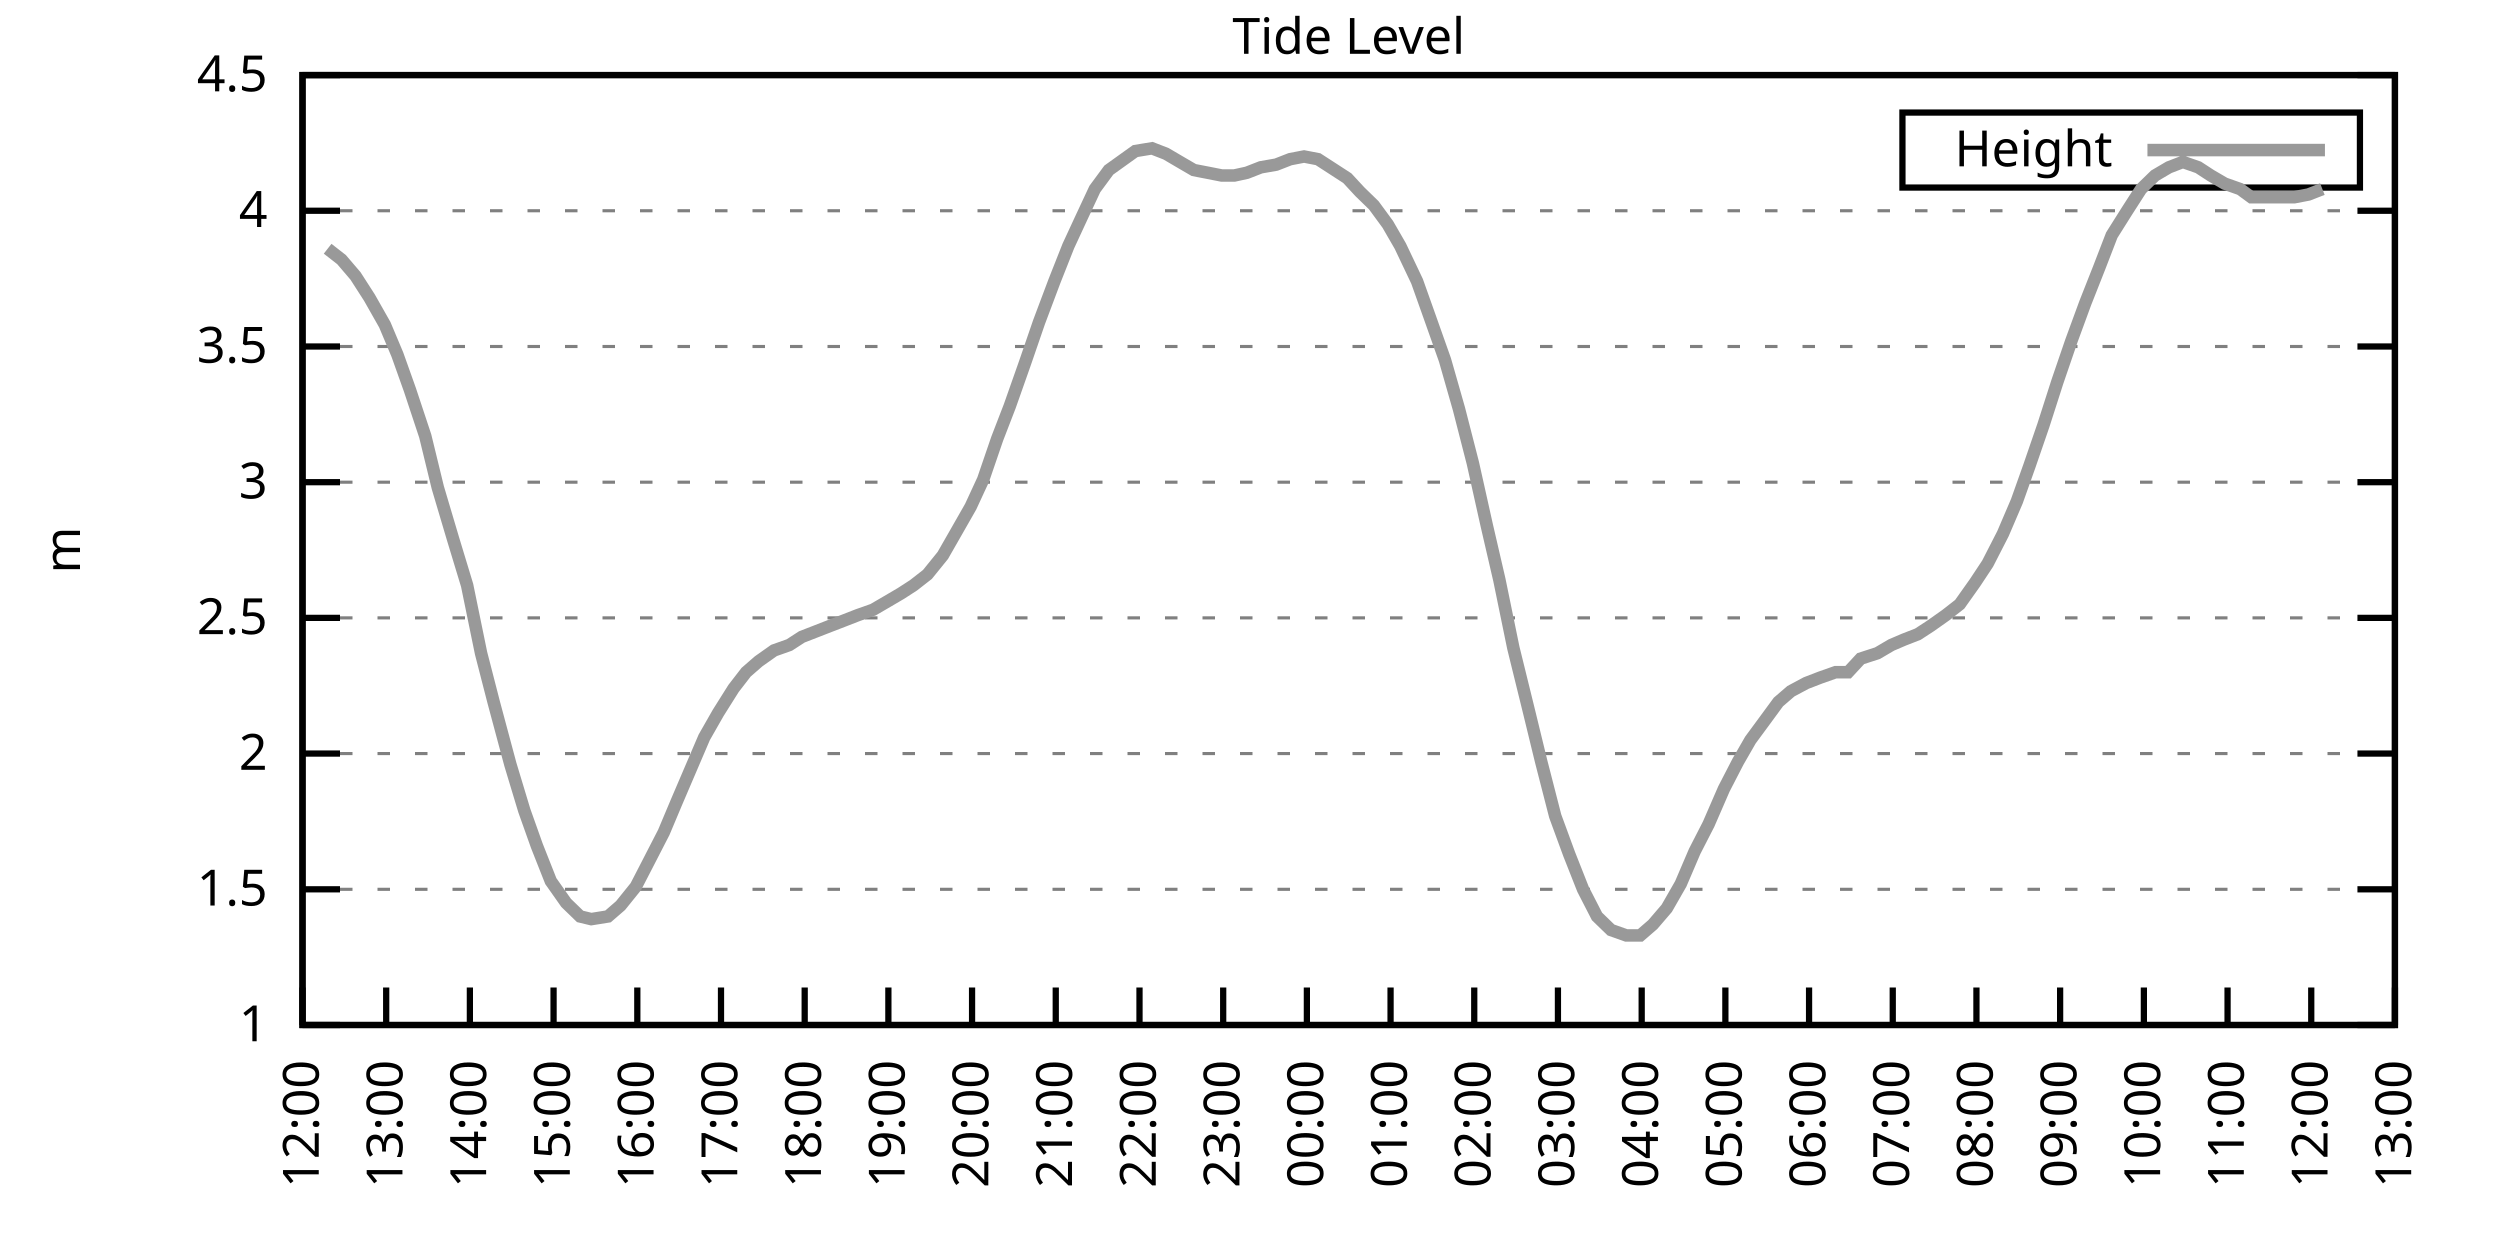
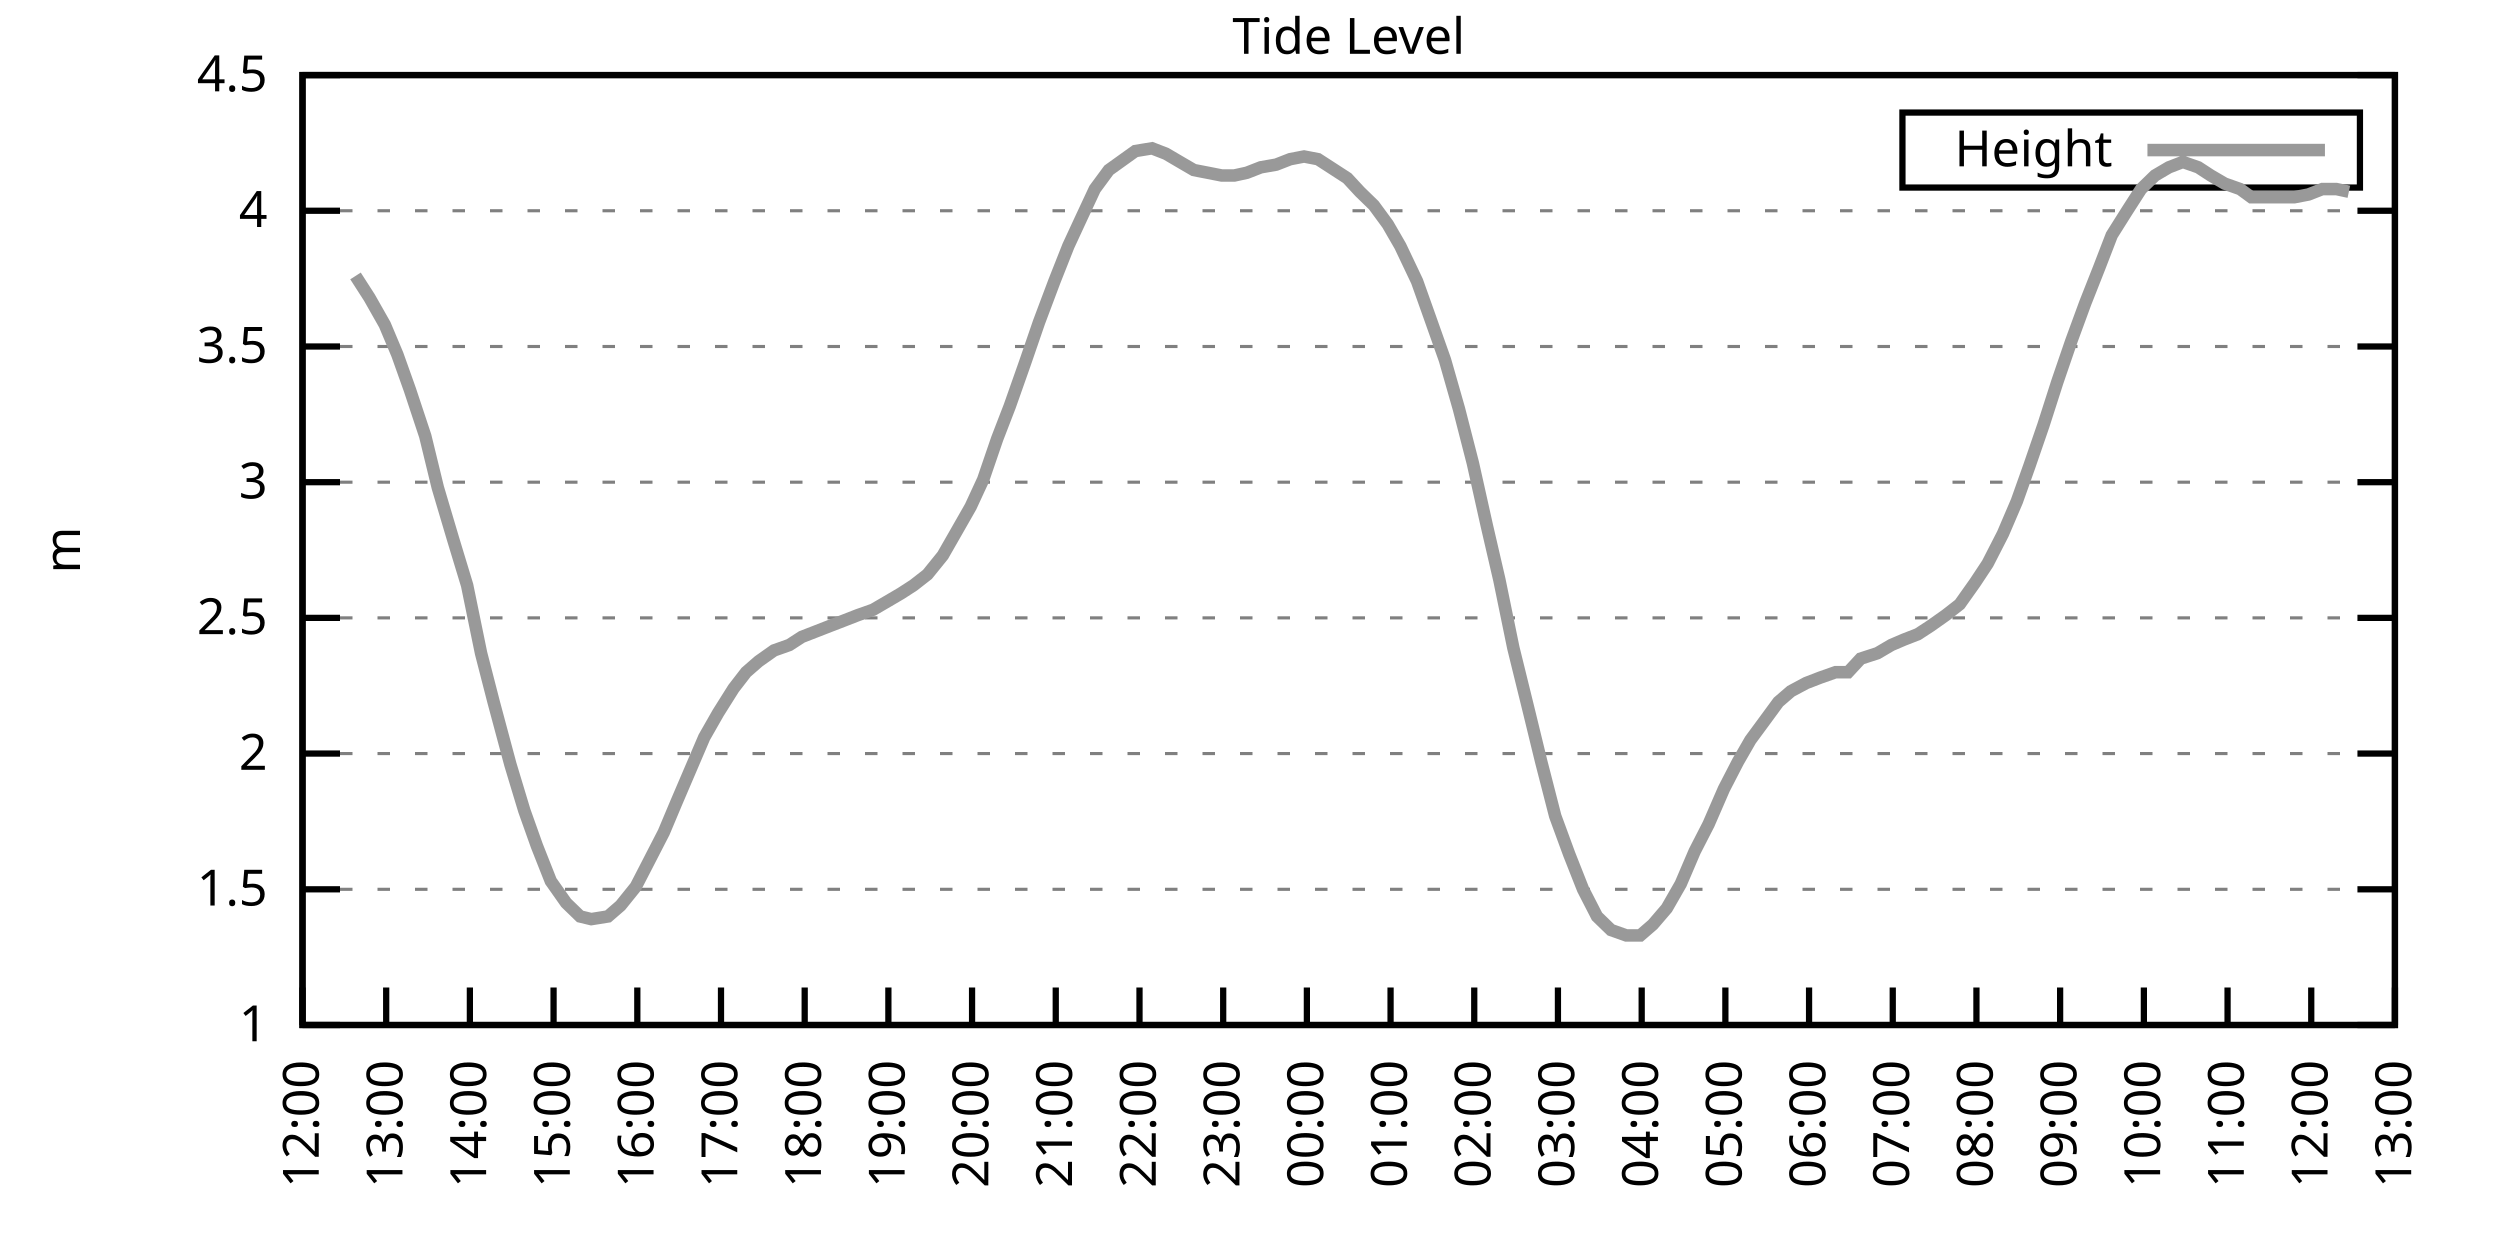
<svg xmlns="http://www.w3.org/2000/svg" xmlns:xlink="http://www.w3.org/1999/xlink" width="400" height="200" viewBox="0 0 400 200">
  <g id="gnuplot_canvas">
    <rect x="0" y="0" width="400" height="200" fill="none" />
    <defs>
      <circle id="gpDot" r="0.5" stroke-width="0.5" stroke="currentColor" />
      <path id="gpPt0" stroke-width="0.333" stroke="currentColor" d="M-1,0 h2 M0,-1 v2" />
      <path id="gpPt1" stroke-width="0.333" stroke="currentColor" d="M-1,-1 L1,1 M1,-1 L-1,1" />
      <path id="gpPt2" stroke-width="0.333" stroke="currentColor" d="M-1,0 L1,0 M0,-1 L0,1 M-1,-1 L1,1 M-1,1 L1,-1" />
      <rect id="gpPt3" stroke-width="0.333" stroke="currentColor" x="-1" y="-1" width="2" height="2" />
      <rect id="gpPt4" stroke-width="0.333" stroke="currentColor" fill="currentColor" x="-1" y="-1" width="2" height="2" />
      <circle id="gpPt5" stroke-width="0.333" stroke="currentColor" cx="0" cy="0" r="1" />
      <use xlink:href="#gpPt5" id="gpPt6" fill="currentColor" stroke="none" />
      <path id="gpPt7" stroke-width="0.333" stroke="currentColor" d="M0,-1.33 L-1.33,0.67 L1.33,0.67 z" />
      <use xlink:href="#gpPt7" id="gpPt8" fill="currentColor" stroke="none" />
      <use xlink:href="#gpPt7" id="gpPt9" stroke="currentColor" transform="rotate(180)" />
      <use xlink:href="#gpPt9" id="gpPt10" fill="currentColor" stroke="none" />
      <use xlink:href="#gpPt3" id="gpPt11" stroke="currentColor" transform="rotate(45)" />
      <use xlink:href="#gpPt11" id="gpPt12" fill="currentColor" stroke="none" />
      <path id="gpPt13" stroke-width="0.333" stroke="currentColor" d="M0,1.330 L1.265,0.411 L0.782,-1.067 L-0.782,-1.076 L-1.265,0.411 z" />
      <use xlink:href="#gpPt13" id="gpPt14" fill="currentColor" stroke="none" />
      <filter id="textbox" filterUnits="objectBoundingBox" x="0" y="0" height="1" width="1">
        <feFlood flood-color="white" flood-opacity="1" result="bgnd" />
        <feComposite in="SourceGraphic" in2="bgnd" operator="atop" />
      </filter>
      <filter id="greybox" filterUnits="objectBoundingBox" x="0" y="0" height="1" width="1">
        <feFlood flood-color="lightgrey" flood-opacity="1" result="grey" />
        <feComposite in="SourceGraphic" in2="grey" operator="atop" />
      </filter>
    </defs>
    <g fill="none" color="white" stroke="currentColor" stroke-width="1.00" stroke-linecap="butt" stroke-linejoin="miter">
</g>
    <g fill="none" color="black" stroke="currentColor" stroke-width="1.00" stroke-linecap="butt" stroke-linejoin="miter">
      <g stroke="none" shape-rendering="crispEdges">
        <polygon fill="rgb(255, 255, 255)" points="48.40,164.00 383.18,164.00 383.18,12.02 48.40,12.02 " />
      </g>
    </g>
    <g fill="none" color="black" stroke="currentColor" stroke-width="1.00" stroke-linecap="butt" stroke-linejoin="miter">
</g>
    <g fill="none" color="black" stroke="black" stroke-width="0.50" stroke-linecap="butt" stroke-linejoin="miter">
</g>
    <g fill="none" color="gray" stroke="currentColor" stroke-width="0.50" stroke-linecap="butt" stroke-linejoin="miter">
      <path stroke="gray" stroke-dasharray="2,4" class="gridline" d="M48.40,164.00 L383.19,164.00  " />
    </g>
    <g fill="none" color="gray" stroke="gray" stroke-width="1.00" stroke-linecap="butt" stroke-linejoin="miter">
</g>
    <g fill="none" color="black" stroke="currentColor" stroke-width="1.00" stroke-linecap="butt" stroke-linejoin="miter">
      <path stroke="black" d="M48.40,164.00 L54.40,164.00 M383.19,164.00 L377.19,164.00  " />
      <g transform="translate(42.80,166.60)" stroke="none" fill="black" font-family="Sans" font-size="8.00" text-anchor="end">
        <text>
          <tspan font-family="Sans"> 1</tspan>
        </text>
      </g>
    </g>
    <g fill="none" color="black" stroke="currentColor" stroke-width="1.00" stroke-linecap="butt" stroke-linejoin="miter">
</g>
    <g fill="none" color="black" stroke="black" stroke-width="0.50" stroke-linecap="butt" stroke-linejoin="miter">
</g>
    <g fill="none" color="gray" stroke="currentColor" stroke-width="0.50" stroke-linecap="butt" stroke-linejoin="miter">
      <path stroke="gray" stroke-dasharray="2,4" class="gridline" d="M48.40,142.29 L383.19,142.29  " />
    </g>
    <g fill="none" color="gray" stroke="gray" stroke-width="1.00" stroke-linecap="butt" stroke-linejoin="miter">
</g>
    <g fill="none" color="black" stroke="currentColor" stroke-width="1.00" stroke-linecap="butt" stroke-linejoin="miter">
      <path stroke="black" d="M48.40,142.29 L54.40,142.29 M383.19,142.29 L377.19,142.29  " />
      <g transform="translate(42.80,144.89)" stroke="none" fill="black" font-family="Sans" font-size="8.00" text-anchor="end">
        <text>
          <tspan font-family="Sans"> 1.5</tspan>
        </text>
      </g>
    </g>
    <g fill="none" color="black" stroke="currentColor" stroke-width="1.00" stroke-linecap="butt" stroke-linejoin="miter">
</g>
    <g fill="none" color="black" stroke="black" stroke-width="0.50" stroke-linecap="butt" stroke-linejoin="miter">
</g>
    <g fill="none" color="gray" stroke="currentColor" stroke-width="0.50" stroke-linecap="butt" stroke-linejoin="miter">
      <path stroke="gray" stroke-dasharray="2,4" class="gridline" d="M48.40,120.57 L383.19,120.57  " />
    </g>
    <g fill="none" color="gray" stroke="gray" stroke-width="1.00" stroke-linecap="butt" stroke-linejoin="miter">
</g>
    <g fill="none" color="black" stroke="currentColor" stroke-width="1.00" stroke-linecap="butt" stroke-linejoin="miter">
      <path stroke="black" d="M48.40,120.57 L54.40,120.57 M383.19,120.57 L377.19,120.57  " />
      <g transform="translate(42.80,123.17)" stroke="none" fill="black" font-family="Sans" font-size="8.00" text-anchor="end">
        <text>
          <tspan font-family="Sans"> 2</tspan>
        </text>
      </g>
    </g>
    <g fill="none" color="black" stroke="currentColor" stroke-width="1.00" stroke-linecap="butt" stroke-linejoin="miter">
</g>
    <g fill="none" color="black" stroke="black" stroke-width="0.50" stroke-linecap="butt" stroke-linejoin="miter">
</g>
    <g fill="none" color="gray" stroke="currentColor" stroke-width="0.50" stroke-linecap="butt" stroke-linejoin="miter">
      <path stroke="gray" stroke-dasharray="2,4" class="gridline" d="M48.40,98.86 L383.19,98.86  " />
    </g>
    <g fill="none" color="gray" stroke="gray" stroke-width="1.00" stroke-linecap="butt" stroke-linejoin="miter">
</g>
    <g fill="none" color="black" stroke="currentColor" stroke-width="1.00" stroke-linecap="butt" stroke-linejoin="miter">
      <path stroke="black" d="M48.40,98.86 L54.40,98.86 M383.19,98.86 L377.19,98.86  " />
      <g transform="translate(42.80,101.46)" stroke="none" fill="black" font-family="Sans" font-size="8.00" text-anchor="end">
        <text>
          <tspan font-family="Sans"> 2.5</tspan>
        </text>
      </g>
    </g>
    <g fill="none" color="black" stroke="currentColor" stroke-width="1.00" stroke-linecap="butt" stroke-linejoin="miter">
</g>
    <g fill="none" color="black" stroke="black" stroke-width="0.50" stroke-linecap="butt" stroke-linejoin="miter">
</g>
    <g fill="none" color="gray" stroke="currentColor" stroke-width="0.50" stroke-linecap="butt" stroke-linejoin="miter">
      <path stroke="gray" stroke-dasharray="2,4" class="gridline" d="M48.40,77.15 L383.19,77.15  " />
    </g>
    <g fill="none" color="gray" stroke="gray" stroke-width="1.00" stroke-linecap="butt" stroke-linejoin="miter">
</g>
    <g fill="none" color="black" stroke="currentColor" stroke-width="1.00" stroke-linecap="butt" stroke-linejoin="miter">
      <path stroke="black" d="M48.40,77.15 L54.40,77.15 M383.19,77.15 L377.19,77.15  " />
      <g transform="translate(42.80,79.75)" stroke="none" fill="black" font-family="Sans" font-size="8.00" text-anchor="end">
        <text>
          <tspan font-family="Sans"> 3</tspan>
        </text>
      </g>
    </g>
    <g fill="none" color="black" stroke="currentColor" stroke-width="1.00" stroke-linecap="butt" stroke-linejoin="miter">
</g>
    <g fill="none" color="black" stroke="black" stroke-width="0.50" stroke-linecap="butt" stroke-linejoin="miter">
</g>
    <g fill="none" color="gray" stroke="currentColor" stroke-width="0.50" stroke-linecap="butt" stroke-linejoin="miter">
      <path stroke="gray" stroke-dasharray="2,4" class="gridline" d="M48.40,55.44 L383.19,55.44  " />
    </g>
    <g fill="none" color="gray" stroke="gray" stroke-width="1.00" stroke-linecap="butt" stroke-linejoin="miter">
</g>
    <g fill="none" color="black" stroke="currentColor" stroke-width="1.00" stroke-linecap="butt" stroke-linejoin="miter">
      <path stroke="black" d="M48.40,55.44 L54.40,55.44 M383.19,55.44 L377.19,55.44  " />
      <g transform="translate(42.80,58.04)" stroke="none" fill="black" font-family="Sans" font-size="8.00" text-anchor="end">
        <text>
          <tspan font-family="Sans"> 3.5</tspan>
        </text>
      </g>
    </g>
    <g fill="none" color="black" stroke="currentColor" stroke-width="1.00" stroke-linecap="butt" stroke-linejoin="miter">
</g>
    <g fill="none" color="black" stroke="black" stroke-width="0.50" stroke-linecap="butt" stroke-linejoin="miter">
</g>
    <g fill="none" color="gray" stroke="currentColor" stroke-width="0.50" stroke-linecap="butt" stroke-linejoin="miter">
      <path stroke="gray" stroke-dasharray="2,4" class="gridline" d="M48.40,33.72 L383.19,33.72  " />
    </g>
    <g fill="none" color="gray" stroke="gray" stroke-width="1.00" stroke-linecap="butt" stroke-linejoin="miter">
</g>
    <g fill="none" color="black" stroke="currentColor" stroke-width="1.00" stroke-linecap="butt" stroke-linejoin="miter">
      <path stroke="black" d="M48.40,33.72 L54.40,33.72 M383.19,33.72 L377.19,33.72  " />
      <g transform="translate(42.80,36.32)" stroke="none" fill="black" font-family="Sans" font-size="8.00" text-anchor="end">
        <text>
          <tspan font-family="Sans"> 4</tspan>
        </text>
      </g>
    </g>
    <g fill="none" color="black" stroke="currentColor" stroke-width="1.00" stroke-linecap="butt" stroke-linejoin="miter">
</g>
    <g fill="none" color="black" stroke="black" stroke-width="0.50" stroke-linecap="butt" stroke-linejoin="miter">
</g>
    <g fill="none" color="gray" stroke="currentColor" stroke-width="0.50" stroke-linecap="butt" stroke-linejoin="miter">
      <path stroke="gray" stroke-dasharray="2,4" class="gridline" d="M48.40,12.01 L383.19,12.01  " />
    </g>
    <g fill="none" color="gray" stroke="gray" stroke-width="1.00" stroke-linecap="butt" stroke-linejoin="miter">
</g>
    <g fill="none" color="black" stroke="currentColor" stroke-width="1.00" stroke-linecap="butt" stroke-linejoin="miter">
      <path stroke="black" d="M48.40,12.01 L54.40,12.01 M383.19,12.01 L377.19,12.01  " />
      <g transform="translate(42.80,14.61)" stroke="none" fill="black" font-family="Sans" font-size="8.00" text-anchor="end">
        <text>
          <tspan font-family="Sans"> 4.5</tspan>
        </text>
      </g>
    </g>
    <g fill="none" color="black" stroke="currentColor" stroke-width="1.00" stroke-linecap="butt" stroke-linejoin="miter">
      <path stroke="black" d="M48.40,164.00 L48.40,158.00  " />
      <g transform="translate(51.00,169.60) rotate(270.00)" stroke="none" fill="black" font-family="Sans" font-size="8.00" text-anchor="end">
        <text>
          <tspan font-family="Sans">12:00</tspan>
        </text>
      </g>
    </g>
    <g fill="none" color="black" stroke="currentColor" stroke-width="1.00" stroke-linecap="butt" stroke-linejoin="miter">
      <path stroke="black" d="M61.79,164.00 L61.79,158.00  " />
      <g transform="translate(64.39,169.60) rotate(270.00)" stroke="none" fill="black" font-family="Sans" font-size="8.00" text-anchor="end">
        <text>
          <tspan font-family="Sans">13:00</tspan>
        </text>
      </g>
    </g>
    <g fill="none" color="black" stroke="currentColor" stroke-width="1.00" stroke-linecap="butt" stroke-linejoin="miter">
      <path stroke="black" d="M75.18,164.00 L75.18,158.00  " />
      <g transform="translate(77.78,169.60) rotate(270.00)" stroke="none" fill="black" font-family="Sans" font-size="8.00" text-anchor="end">
        <text>
          <tspan font-family="Sans">14:00</tspan>
        </text>
      </g>
    </g>
    <g fill="none" color="black" stroke="currentColor" stroke-width="1.00" stroke-linecap="butt" stroke-linejoin="miter">
      <path stroke="black" d="M88.57,164.00 L88.57,158.00  " />
      <g transform="translate(91.17,169.60) rotate(270.00)" stroke="none" fill="black" font-family="Sans" font-size="8.00" text-anchor="end">
        <text>
          <tspan font-family="Sans">15:00</tspan>
        </text>
      </g>
    </g>
    <g fill="none" color="black" stroke="currentColor" stroke-width="1.00" stroke-linecap="butt" stroke-linejoin="miter">
      <path stroke="black" d="M101.97,164.00 L101.97,158.00  " />
      <g transform="translate(104.57,169.60) rotate(270.00)" stroke="none" fill="black" font-family="Sans" font-size="8.00" text-anchor="end">
        <text>
          <tspan font-family="Sans">16:00</tspan>
        </text>
      </g>
    </g>
    <g fill="none" color="black" stroke="currentColor" stroke-width="1.00" stroke-linecap="butt" stroke-linejoin="miter">
      <path stroke="black" d="M115.36,164.00 L115.36,158.00  " />
      <g transform="translate(117.96,169.60) rotate(270.00)" stroke="none" fill="black" font-family="Sans" font-size="8.00" text-anchor="end">
        <text>
          <tspan font-family="Sans">17:00</tspan>
        </text>
      </g>
    </g>
    <g fill="none" color="black" stroke="currentColor" stroke-width="1.00" stroke-linecap="butt" stroke-linejoin="miter">
      <path stroke="black" d="M128.75,164.00 L128.75,158.00  " />
      <g transform="translate(131.35,169.60) rotate(270.00)" stroke="none" fill="black" font-family="Sans" font-size="8.00" text-anchor="end">
        <text>
          <tspan font-family="Sans">18:00</tspan>
        </text>
      </g>
    </g>
    <g fill="none" color="black" stroke="currentColor" stroke-width="1.00" stroke-linecap="butt" stroke-linejoin="miter">
      <path stroke="black" d="M142.14,164.00 L142.14,158.00  " />
      <g transform="translate(144.74,169.60) rotate(270.00)" stroke="none" fill="black" font-family="Sans" font-size="8.00" text-anchor="end">
        <text>
          <tspan font-family="Sans">19:00</tspan>
        </text>
      </g>
    </g>
    <g fill="none" color="black" stroke="currentColor" stroke-width="1.00" stroke-linecap="butt" stroke-linejoin="miter">
      <path stroke="black" d="M155.53,164.00 L155.53,158.00  " />
      <g transform="translate(158.13,169.60) rotate(270.00)" stroke="none" fill="black" font-family="Sans" font-size="8.00" text-anchor="end">
        <text>
          <tspan font-family="Sans">20:00</tspan>
        </text>
      </g>
    </g>
    <g fill="none" color="black" stroke="currentColor" stroke-width="1.00" stroke-linecap="butt" stroke-linejoin="miter">
      <path stroke="black" d="M168.92,164.00 L168.92,158.00  " />
      <g transform="translate(171.52,169.60) rotate(270.00)" stroke="none" fill="black" font-family="Sans" font-size="8.00" text-anchor="end">
        <text>
          <tspan font-family="Sans">21:00</tspan>
        </text>
      </g>
    </g>
    <g fill="none" color="black" stroke="currentColor" stroke-width="1.00" stroke-linecap="butt" stroke-linejoin="miter">
      <path stroke="black" d="M182.32,164.00 L182.32,158.00  " />
      <g transform="translate(184.92,169.60) rotate(270.00)" stroke="none" fill="black" font-family="Sans" font-size="8.00" text-anchor="end">
        <text>
          <tspan font-family="Sans">22:00</tspan>
        </text>
      </g>
    </g>
    <g fill="none" color="black" stroke="currentColor" stroke-width="1.00" stroke-linecap="butt" stroke-linejoin="miter">
      <path stroke="black" d="M195.71,164.00 L195.71,158.00  " />
      <g transform="translate(198.31,169.60) rotate(270.00)" stroke="none" fill="black" font-family="Sans" font-size="8.00" text-anchor="end">
        <text>
          <tspan font-family="Sans">23:00</tspan>
        </text>
      </g>
    </g>
    <g fill="none" color="black" stroke="currentColor" stroke-width="1.00" stroke-linecap="butt" stroke-linejoin="miter">
      <path stroke="black" d="M209.10,164.00 L209.10,158.00  " />
      <g transform="translate(211.70,169.60) rotate(270.00)" stroke="none" fill="black" font-family="Sans" font-size="8.00" text-anchor="end">
        <text>
          <tspan font-family="Sans">00:00</tspan>
        </text>
      </g>
    </g>
    <g fill="none" color="black" stroke="currentColor" stroke-width="1.00" stroke-linecap="butt" stroke-linejoin="miter">
      <path stroke="black" d="M222.49,164.00 L222.49,158.00  " />
      <g transform="translate(225.09,169.60) rotate(270.00)" stroke="none" fill="black" font-family="Sans" font-size="8.00" text-anchor="end">
        <text>
          <tspan font-family="Sans">01:00</tspan>
        </text>
      </g>
    </g>
    <g fill="none" color="black" stroke="currentColor" stroke-width="1.00" stroke-linecap="butt" stroke-linejoin="miter">
      <path stroke="black" d="M235.88,164.00 L235.88,158.00  " />
      <g transform="translate(238.48,169.60) rotate(270.00)" stroke="none" fill="black" font-family="Sans" font-size="8.00" text-anchor="end">
        <text>
          <tspan font-family="Sans">02:00</tspan>
        </text>
      </g>
    </g>
    <g fill="none" color="black" stroke="currentColor" stroke-width="1.00" stroke-linecap="butt" stroke-linejoin="miter">
      <path stroke="black" d="M249.27,164.00 L249.27,158.00  " />
      <g transform="translate(251.87,169.60) rotate(270.00)" stroke="none" fill="black" font-family="Sans" font-size="8.00" text-anchor="end">
        <text>
          <tspan font-family="Sans">03:00</tspan>
        </text>
      </g>
    </g>
    <g fill="none" color="black" stroke="currentColor" stroke-width="1.00" stroke-linecap="butt" stroke-linejoin="miter">
      <path stroke="black" d="M262.67,164.00 L262.67,158.00  " />
      <g transform="translate(265.27,169.60) rotate(270.00)" stroke="none" fill="black" font-family="Sans" font-size="8.00" text-anchor="end">
        <text>
          <tspan font-family="Sans">04:00</tspan>
        </text>
      </g>
    </g>
    <g fill="none" color="black" stroke="currentColor" stroke-width="1.00" stroke-linecap="butt" stroke-linejoin="miter">
      <path stroke="black" d="M276.06,164.00 L276.06,158.00  " />
      <g transform="translate(278.66,169.60) rotate(270.00)" stroke="none" fill="black" font-family="Sans" font-size="8.00" text-anchor="end">
        <text>
          <tspan font-family="Sans">05:00</tspan>
        </text>
      </g>
    </g>
    <g fill="none" color="black" stroke="currentColor" stroke-width="1.00" stroke-linecap="butt" stroke-linejoin="miter">
      <path stroke="black" d="M289.45,164.00 L289.45,158.00  " />
      <g transform="translate(292.05,169.60) rotate(270.00)" stroke="none" fill="black" font-family="Sans" font-size="8.00" text-anchor="end">
        <text>
          <tspan font-family="Sans">06:00</tspan>
        </text>
      </g>
    </g>
    <g fill="none" color="black" stroke="currentColor" stroke-width="1.00" stroke-linecap="butt" stroke-linejoin="miter">
      <path stroke="black" d="M302.84,164.00 L302.84,158.00  " />
      <g transform="translate(305.44,169.60) rotate(270.00)" stroke="none" fill="black" font-family="Sans" font-size="8.00" text-anchor="end">
        <text>
          <tspan font-family="Sans">07:00</tspan>
        </text>
      </g>
    </g>
    <g fill="none" color="black" stroke="currentColor" stroke-width="1.00" stroke-linecap="butt" stroke-linejoin="miter">
      <path stroke="black" d="M316.23,164.00 L316.23,158.00  " />
      <g transform="translate(318.83,169.60) rotate(270.00)" stroke="none" fill="black" font-family="Sans" font-size="8.00" text-anchor="end">
        <text>
          <tspan font-family="Sans">08:00</tspan>
        </text>
      </g>
    </g>
    <g fill="none" color="black" stroke="currentColor" stroke-width="1.00" stroke-linecap="butt" stroke-linejoin="miter">
      <path stroke="black" d="M329.62,164.00 L329.62,158.00  " />
      <g transform="translate(332.22,169.60) rotate(270.00)" stroke="none" fill="black" font-family="Sans" font-size="8.00" text-anchor="end">
        <text>
          <tspan font-family="Sans">09:00</tspan>
        </text>
      </g>
    </g>
    <g fill="none" color="black" stroke="currentColor" stroke-width="1.00" stroke-linecap="butt" stroke-linejoin="miter">
      <path stroke="black" d="M343.02,164.00 L343.02,158.00  " />
      <g transform="translate(345.62,169.60) rotate(270.00)" stroke="none" fill="black" font-family="Sans" font-size="8.00" text-anchor="end">
        <text>
          <tspan font-family="Sans">10:00</tspan>
        </text>
      </g>
    </g>
    <g fill="none" color="black" stroke="currentColor" stroke-width="1.00" stroke-linecap="butt" stroke-linejoin="miter">
      <path stroke="black" d="M356.41,164.00 L356.41,158.00  " />
      <g transform="translate(359.01,169.60) rotate(270.00)" stroke="none" fill="black" font-family="Sans" font-size="8.00" text-anchor="end">
        <text>
          <tspan font-family="Sans">11:00</tspan>
        </text>
      </g>
    </g>
    <g fill="none" color="black" stroke="currentColor" stroke-width="1.00" stroke-linecap="butt" stroke-linejoin="miter">
      <path stroke="black" d="M369.80,164.00 L369.80,158.00  " />
      <g transform="translate(372.40,169.60) rotate(270.00)" stroke="none" fill="black" font-family="Sans" font-size="8.00" text-anchor="end">
        <text>
          <tspan font-family="Sans">12:00</tspan>
        </text>
      </g>
    </g>
    <g fill="none" color="black" stroke="currentColor" stroke-width="1.00" stroke-linecap="butt" stroke-linejoin="miter">
      <path stroke="black" d="M383.19,164.00 L383.19,158.00  " />
      <g transform="translate(385.79,169.60) rotate(270.00)" stroke="none" fill="black" font-family="Sans" font-size="8.00" text-anchor="end">
        <text>
          <tspan font-family="Sans">13:00</tspan>
        </text>
      </g>
    </g>
    <g fill="none" color="black" stroke="currentColor" stroke-width="1.00" stroke-linecap="butt" stroke-linejoin="miter">
</g>
    <g fill="none" color="black" stroke="currentColor" stroke-width="1.00" stroke-linecap="butt" stroke-linejoin="miter">
      <path stroke="black" d="M48.40,12.01 L48.40,164.00 L383.19,164.00 L383.19,12.01 L48.40,12.01 Z  " />
    </g>
    <g fill="none" color="black" stroke="currentColor" stroke-width="1.00" stroke-linecap="butt" stroke-linejoin="miter">
</g>
    <g fill="none" color="black" stroke="currentColor" stroke-width="1.00" stroke-linecap="butt" stroke-linejoin="miter">
      <path stroke="black" d="M304.39,30.01 L304.39,18.01 L377.59,18.01 L377.59,30.01 L304.39,30.01 Z  " />
    </g>
    <g id="Tide_level_plot_1">
      <g fill="none" color="white" stroke="black" stroke-width="2.00" stroke-linecap="butt" stroke-linejoin="miter">
</g>
      <g fill="none" color="black" stroke="currentColor" stroke-width="2.00" stroke-linecap="butt" stroke-linejoin="miter">
        <g transform="translate(337.99,26.61)" stroke="none" fill="black" font-family="Sans" font-size="8.00" text-anchor="end">
          <text>
            <tspan font-family="Sans">Height</tspan>
          </text>
        </g>
      </g>
      <g fill="none" color="black" stroke="currentColor" stroke-width="2.00" stroke-linecap="butt" stroke-linejoin="miter">
-         <path stroke="rgb(153, 153, 153)" d="M343.59,24.01 L371.99,24.01 M52.42,39.80 L54.65,41.54 L56.88,44.15 L59.11,47.62 L61.57,51.96 L63.58,56.74   L65.59,62.38 L68.04,69.77 L70.05,78.02 L72.50,86.27 L74.74,93.65 L76.97,104.51 L78.98,112.32 L81.66,122.31   L83.89,129.69 L85.90,135.34 L88.13,140.98 L90.58,144.46 L92.82,146.63 L94.60,147.06 L97.28,146.63 L99.29,144.89   L101.74,141.85 L103.53,138.38 L106.21,133.17 L108.22,128.39 L110.45,123.18 L112.68,117.97 L114.91,114.06 L117.37,110.15   L119.38,107.55 L121.38,105.81 L123.84,104.07 L126.29,103.20 L128.30,101.90 L130.54,101.03 L132.77,100.16 L135.00,99.30   L137.23,98.43 L139.69,97.56 L141.92,96.26 L144.15,94.95 L146.16,93.65 L148.39,91.91 L150.85,88.87 L153.08,84.97   L155.31,81.06 L157.32,76.71 L159.55,70.20 L161.56,64.99 L164.01,58.04 L166.25,51.53 L168.70,45.01 L170.93,39.37   L172.94,35.03 L175.17,30.25 L177.41,27.21 L181.65,24.17 L184.32,23.73 L186.56,24.60 L188.79,25.91 L191.02,27.21   L193.25,27.64 L195.48,28.08 L197.49,28.08 L199.50,27.64 L201.73,26.77 L204.19,26.34 L206.42,25.47 L208.65,25.04   L210.88,25.47 L212.89,26.77 L215.57,28.51 L217.58,30.68 L219.81,32.85 L222.04,35.89 L224.05,39.37 L226.73,45.01   L228.74,50.66 L231.20,57.61 L233.43,65.42 L235.66,74.11 L237.89,84.10 L239.90,92.78 L242.13,103.64 L244.59,113.63   L246.60,121.88 L248.83,130.56 L251.06,136.64 L253.29,142.29 L255.52,146.63 L257.76,148.80 L260.21,149.67 L262.44,149.67   L264.45,147.93 L266.68,145.33 L268.92,141.42 L271.15,136.21 L273.38,131.86 L275.83,126.22 L278.07,121.88 L280.07,118.40   L282.31,115.36 L284.54,112.32 L286.55,110.59 L289.00,109.28 L291.23,108.42 L293.69,107.55 L295.70,107.55 L297.71,105.38   L300.39,104.51 L302.62,103.20 L304.63,102.34 L306.86,101.47 L308.87,100.16 L311.32,98.43 L313.55,96.69 L316.01,93.22   L318.02,90.18 L320.47,85.40 L322.70,80.19 L324.71,74.54 L326.95,68.03 L329.18,61.08 L331.41,54.57 L333.64,48.49   L335.87,42.84 L337.88,37.63 L340.34,33.72 L342.57,30.25 L344.80,28.08 L347.03,26.77 L349.26,25.91 L351.72,26.77   L353.73,28.08 L355.96,29.38 L358.42,30.25 L360.20,31.55 L362.66,31.55 L365.11,31.55 L367.12,31.55 L369.35,31.12   L371.58,30.25  " />
+         <path stroke="rgb(153, 153, 153)" d="M343.59,24.01 L371.99,24.01 M56.88,44.15 L59.11,47.62 L61.57,51.96 L63.58,56.74 L65.59,62.38 L68.04,69.77   L70.05,78.02 L72.50,86.27 L74.74,93.65 L76.97,104.51 L78.98,112.32 L81.66,122.31 L83.89,129.69 L85.90,135.34   L88.13,140.98 L90.58,144.46 L92.82,146.63 L94.60,147.06 L97.28,146.63 L99.29,144.89 L101.74,141.85 L103.53,138.38   L106.21,133.17 L108.22,128.39 L110.45,123.18 L112.68,117.97 L114.91,114.06 L117.37,110.15 L119.38,107.55 L121.38,105.81   L123.84,104.07 L126.29,103.20 L128.30,101.90 L130.54,101.03 L132.77,100.16 L135.00,99.30 L137.23,98.43 L139.69,97.56   L141.92,96.26 L144.15,94.95 L146.16,93.65 L148.39,91.91 L150.85,88.87 L153.08,84.97 L155.31,81.06 L157.32,76.71   L159.55,70.20 L161.56,64.99 L164.01,58.04 L166.25,51.53 L168.70,45.01 L170.93,39.37 L172.94,35.03 L175.17,30.25   L177.41,27.21 L181.65,24.17 L184.32,23.73 L186.56,24.60 L188.79,25.91 L191.02,27.21 L193.25,27.64 L195.48,28.08   L197.49,28.08 L199.50,27.64 L201.73,26.77 L204.19,26.34 L206.42,25.47 L208.65,25.04 L210.88,25.47 L212.89,26.77   L215.57,28.51 L217.58,30.68 L219.81,32.85 L222.04,35.89 L224.05,39.37 L226.73,45.01 L228.74,50.66 L231.20,57.61   L233.43,65.42 L235.66,74.11 L237.89,84.10 L239.90,92.78 L242.13,103.64 L244.59,113.63 L246.60,121.88 L248.83,130.56   L251.06,136.64 L253.29,142.29 L255.52,146.63 L257.76,148.80 L260.21,149.67 L262.44,149.67 L264.45,147.93 L266.68,145.33   L268.92,141.42 L271.15,136.21 L273.38,131.86 L275.83,126.22 L278.07,121.88 L280.07,118.40 L282.31,115.36 L284.54,112.32   L286.55,110.59 L289.00,109.28 L291.23,108.42 L293.69,107.55 L295.70,107.55 L297.71,105.38 L300.39,104.51 L302.62,103.20   L304.63,102.34 L306.86,101.47 L308.87,100.16 L311.32,98.43 L313.55,96.69 L316.01,93.22 L318.02,90.18 L320.47,85.40   L322.70,80.19 L324.71,74.54 L326.95,68.03 L329.18,61.08 L331.41,54.57 L333.64,48.49 L335.87,42.84 L337.88,37.63   L340.34,33.72 L342.57,30.25 L344.80,28.08 L347.03,26.77 L349.26,25.91 L351.72,26.77 L353.73,28.08 L355.96,29.38   L358.42,30.25 L360.20,31.55 L362.66,31.55 L365.11,31.55 L367.12,31.55 L369.35,31.12 L371.58,30.25 L373.82,30.25   L375.82,30.68  " />
      </g>
    </g>
    <g fill="none" color="black" stroke="currentColor" stroke-width="2.00" stroke-linecap="butt" stroke-linejoin="miter">
</g>
    <g fill="none" color="black" stroke="black" stroke-width="1.00" stroke-linecap="butt" stroke-linejoin="miter">
</g>
    <g fill="none" color="black" stroke="currentColor" stroke-width="1.00" stroke-linecap="butt" stroke-linejoin="miter">
      <path stroke="black" d="M48.40,12.01 L48.40,164.00 L383.19,164.00 L383.19,12.01 L48.40,12.01 Z  " />
      <g transform="translate(12.80,88.01) rotate(270.00)" stroke="none" fill="black" font-family="Sans" font-size="8.00" text-anchor="middle">
        <text>
          <tspan font-family="Sans">m</tspan>
        </text>
      </g>
    </g>
    <g fill="none" color="black" stroke="currentColor" stroke-width="1.00" stroke-linecap="butt" stroke-linejoin="miter">
</g>
    <g fill="none" color="black" stroke="currentColor" stroke-width="1.00" stroke-linecap="butt" stroke-linejoin="miter">
      <g transform="translate(215.79,8.61)" stroke="none" fill="black" font-family="Sans" font-size="8.00" text-anchor="middle">
        <text>
          <tspan font-family="Sans">Tide Level</tspan>
        </text>
      </g>
    </g>
    <g fill="none" color="black" stroke="currentColor" stroke-width="1.00" stroke-linecap="butt" stroke-linejoin="miter">
</g>
  </g>
</svg>
